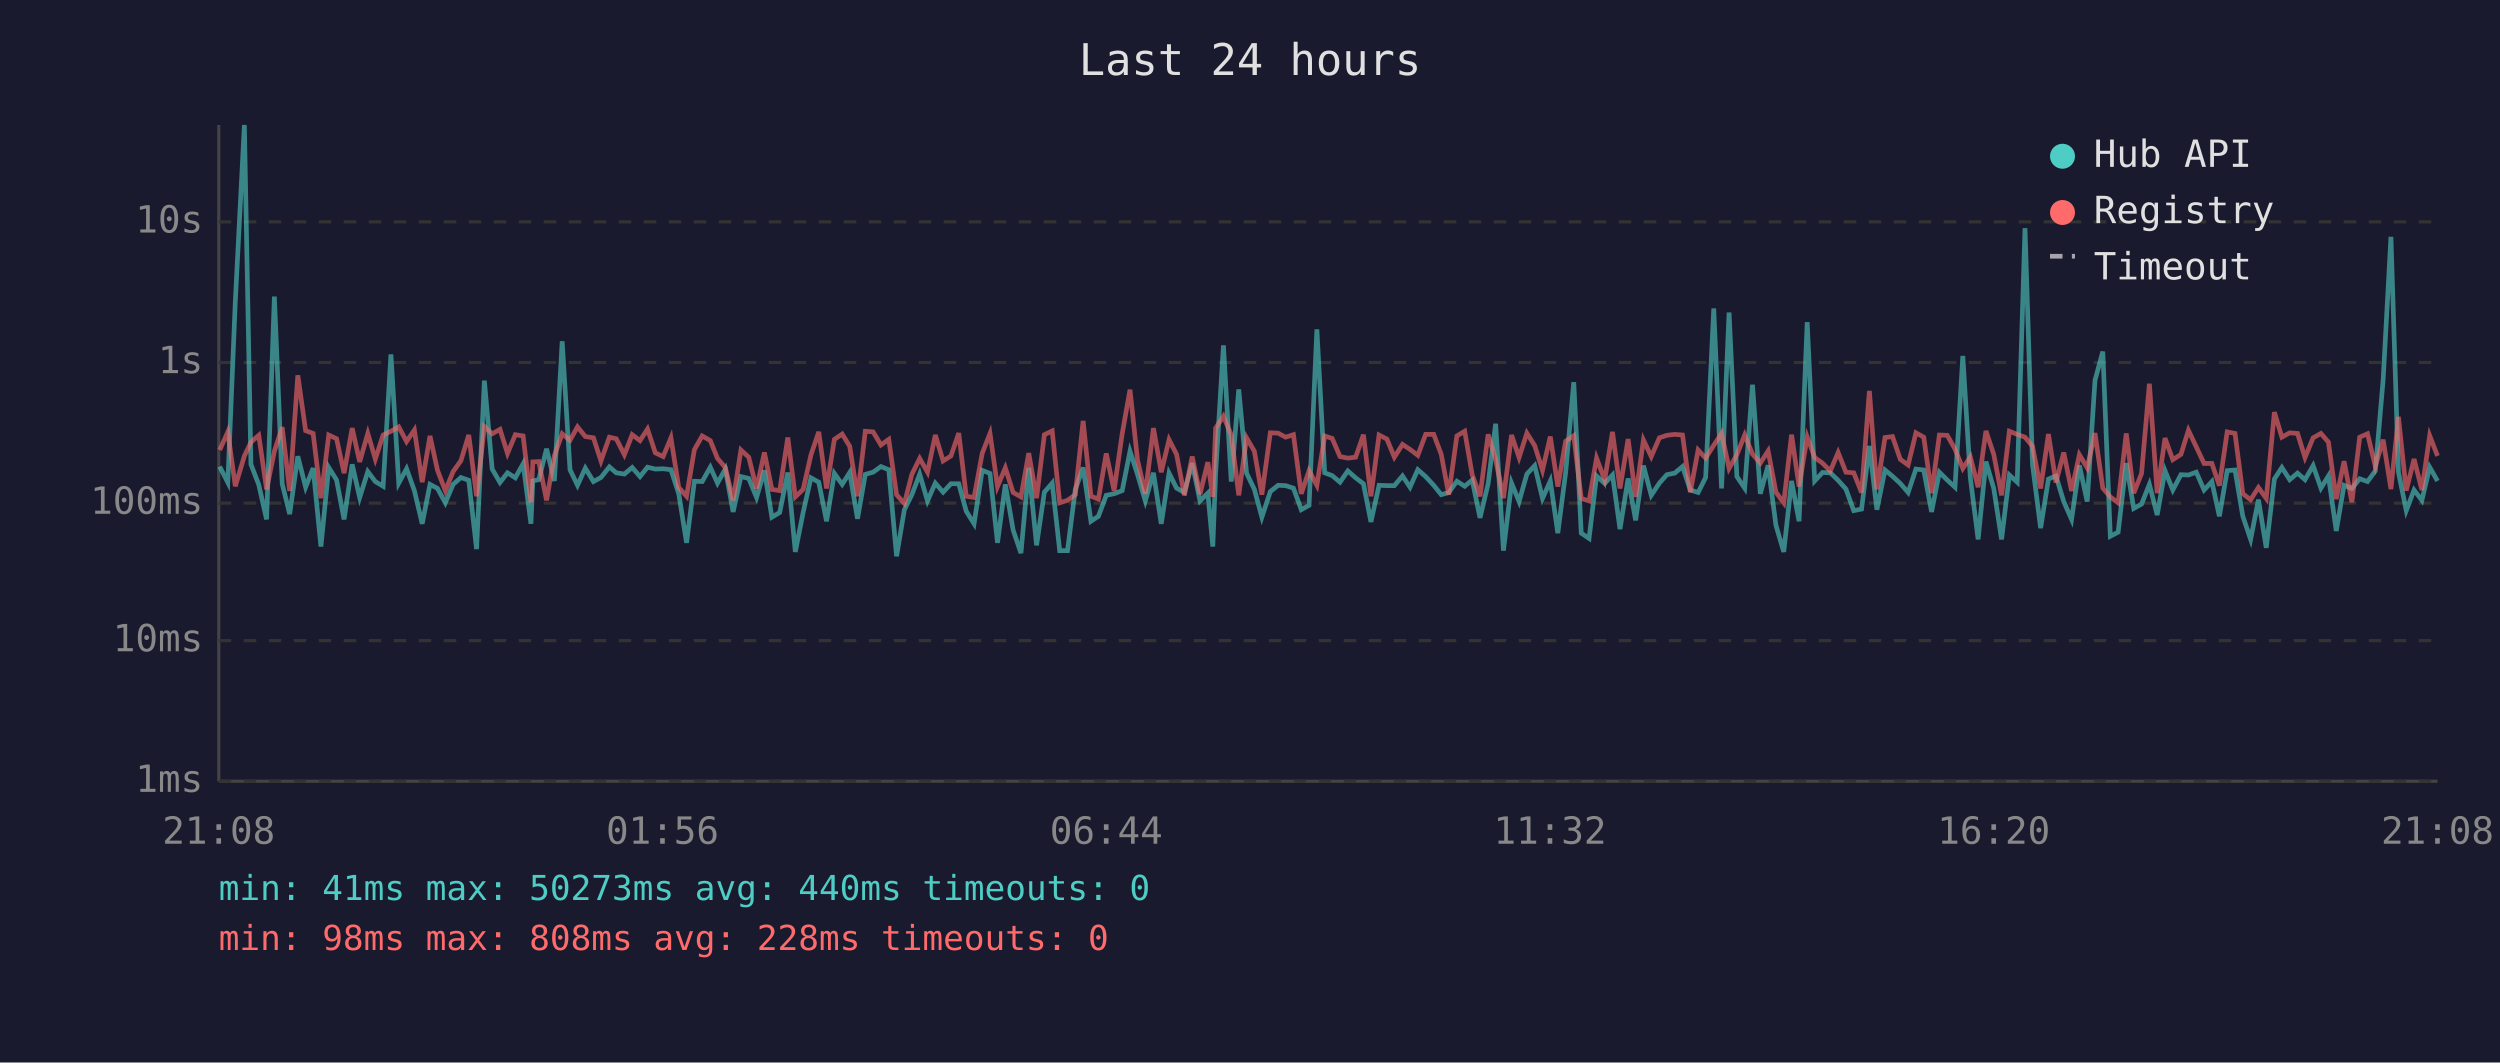
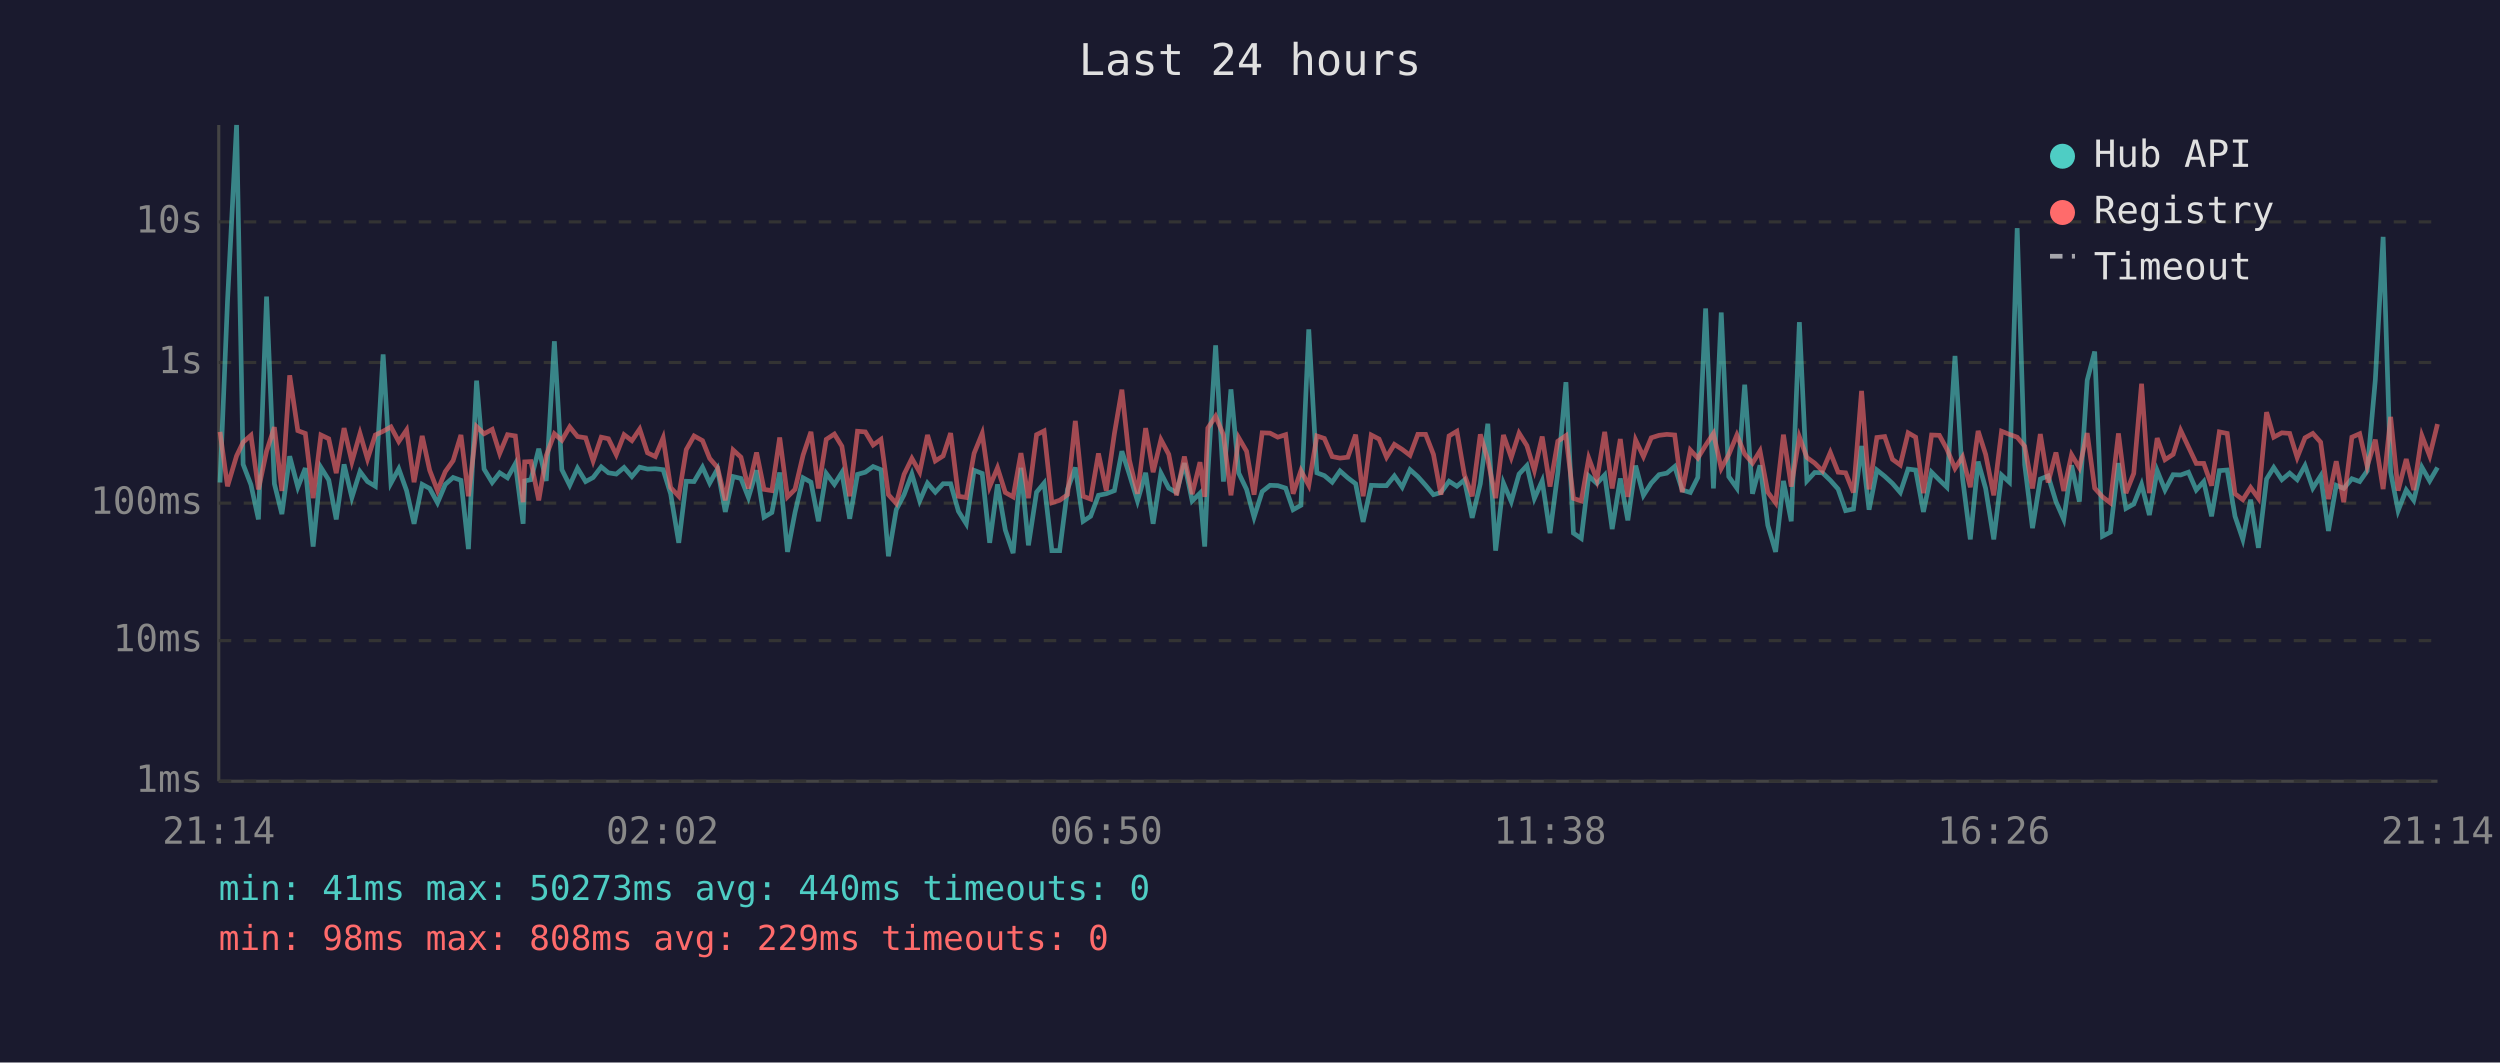
<svg xmlns="http://www.w3.org/2000/svg" viewBox="0 0 800 340" font-family="monospace" font-size="12">
  <rect width="800" height="340" fill="#1a1a2e" />
  <text x="400" y="24" fill="#e0e0e0" font-size="14" text-anchor="middle">Last 24 hours</text>
  <line x1="70" y1="40" x2="70" y2="250" stroke="#444" stroke-width="1" />
  <line x1="70" y1="250" x2="780" y2="250" stroke="#444" stroke-width="1" />
  <line x1="70" y1="250" x2="780" y2="250" stroke="#333" stroke-width="1" stroke-dasharray="4" />
  <text x="65" y="250" fill="#888" text-anchor="end" dominant-baseline="middle">1ms</text>
  <line x1="70" y1="205" x2="780" y2="205" stroke="#333" stroke-width="1" stroke-dasharray="4" />
  <text x="65" y="205" fill="#888" text-anchor="end" dominant-baseline="middle">10ms</text>
  <line x1="70" y1="161" x2="780" y2="161" stroke="#333" stroke-width="1" stroke-dasharray="4" />
  <text x="65" y="161" fill="#888" text-anchor="end" dominant-baseline="middle">100ms</text>
  <line x1="70" y1="116" x2="780" y2="116" stroke="#333" stroke-width="1" stroke-dasharray="4" />
  <text x="65" y="116" fill="#888" text-anchor="end" dominant-baseline="middle">1s</text>
  <line x1="70" y1="71" x2="780" y2="71" stroke="#333" stroke-width="1" stroke-dasharray="4" />
  <text x="65" y="71" fill="#888" text-anchor="end" dominant-baseline="middle">10s</text>
-   <text x="70" y="270" fill="#888" text-anchor="middle">21:08</text>
-   <text x="212" y="270" fill="#888" text-anchor="middle">01:56</text>
-   <text x="354" y="270" fill="#888" text-anchor="middle">06:44</text>
-   <text x="496" y="270" fill="#888" text-anchor="middle">11:32</text>
-   <text x="638" y="270" fill="#888" text-anchor="middle">16:20</text>
-   <text x="780" y="270" fill="#888" text-anchor="middle">21:08</text>
-   <polyline points="70.3,149.3 72.9,154.4 75.3,96.4 78.2,40.0 80.3,148.6 82.8,155.1 85.3,166.2 87.8,94.9 90.3,154.8 92.7,164.5 95.3,146.0 97.8,155.9 100.2,149.8 102.7,174.9 105.2,149.6 107.7,153.6 110.1,166.2 112.7,148.6 115.1,159.2 117.7,150.9 120.1,154.1 122.6,155.6 125.1,113.4 127.6,154.6 130.1,150.0 132.6,157.0 135.1,167.6 137.6,155.0 140.0,156.3 142.5,160.9 145.0,155.0 147.5,152.8 150.0,153.7 152.5,175.7 155.0,121.8 157.5,150.1 160.0,154.4 162.4,151.3 164.9,152.9 167.4,148.4 169.9,167.6 170.5,153.9 172.4,153.5 174.9,143.6 177.4,153.9 179.9,109.2 182.4,150.3 184.8,155.3 187.3,149.8 189.9,154.1 192.3,152.8 195.0,149.4 197.2,151.3 199.8,151.7 202.3,149.6 204.8,152.5 207.2,149.5 209.7,150.1 212.2,150.0 214.7,150.3 217.2,158.0 219.7,173.7 222.2,154.0 224.7,154.1 227.3,149.5 229.6,154.6 232.1,150.1 234.6,163.8 237.1,152.5 239.6,153.1 242.1,159.2 244.6,150.5 247.0,165.5 249.5,164.0 252.1,151.2 254.5,176.6 257.0,164.0 259.5,152.9 262.0,154.3 264.5,166.8 267.0,151.5 269.5,155.0 271.9,151.2 274.4,166.0 276.9,151.8 279.4,151.1 281.9,149.3 284.4,150.3 286.9,178.0 289.4,163.1 291.8,158.3 294.3,151.7 296.8,160.3 299.3,154.6 301.8,157.5 304.3,154.8 306.8,154.8 309.2,163.6 311.7,167.6 314.3,150.5 316.8,151.5 319.2,173.7 321.7,155.0 324.2,169.6 326.7,177.0 329.2,149.7 331.7,174.5 334.2,157.5 336.7,154.6 339.1,176.2 341.6,176.2 344.1,156.6 346.6,149.6 349.1,166.8 351.5,165.2 354.0,158.5 356.5,158.0 359.1,157.0 361.6,144.4 364.0,151.8 366.5,160.3 369.1,151.3 371.6,167.6 374.1,151.4 376.5,156.2 379.0,157.6 381.5,148.2 384.0,160.3 386.5,157.8 388.1,174.9 389.0,151.5 391.5,110.5 394.0,154.1 396.4,124.6 398.9,151.4 401.4,156.6 403.8,165.5 406.5,157.3 409.0,155.3 411.4,155.4 413.9,156.2 416.4,163.1 418.9,161.7 421.4,105.4 423.9,151.3 426.3,152.2 428.8,154.3 431.3,150.7 433.8,152.9 436.3,154.8 438.7,167.0 441.3,155.3 443.8,155.4 446.2,155.4 448.8,152.3 451.2,155.9 453.7,150.3 456.2,152.5 458.8,155.3 461.2,158.3 463.6,157.6 466.2,154.0 468.7,155.6 471.1,153.6 473.6,165.7 476.2,154.8 478.6,135.6 481.1,176.2 483.7,154.6 486.1,160.5 488.6,151.7 491.1,149.0 493.6,159.5 496.1,153.9 498.5,170.6 501.0,151.3 503.6,122.3 506.0,170.6 508.5,172.3 510.9,152.3 513.5,154.7 516.0,152.0 518.4,169.3 521.0,153.1 523.4,166.5 525.9,149.0 528.4,158.5 531.0,154.6 533.4,151.9 535.9,151.4 538.4,149.3 540.9,156.8 543.4,157.6 545.8,152.8 548.4,98.7 550.9,156.3 553.3,100.0 555.8,152.5 558.3,156.2 560.8,123.1 563.3,158.0 565.8,148.9 568.3,168.1 570.8,176.6 573.3,153.9 575.7,166.8 578.3,103.1 580.7,153.9 583.2,151.2 585.7,151.3 588.2,153.7 590.7,156.5 593.2,163.4 595.7,162.9 598.2,142.7 600.6,163.1 603.2,150.4 605.6,152.4 608.1,154.7 610.6,157.6 613.1,150.1 615.6,150.4 618.1,163.8 620.6,151.1 623.1,153.6 625.6,155.9 628.1,113.9 630.5,152.9 633.0,172.6 635.5,147.7 638.0,156.3 640.5,172.6 643.0,152.0 645.5,154.3 648.0,73.0 650.4,148.7 653.0,169.0 655.5,153.3 657.9,152.3 660.4,160.5 662.9,166.2 665.4,148.9 667.9,160.5 670.4,121.7 672.9,112.5 675.3,171.6 677.8,170.3 680.4,148.2 682.8,162.7 685.3,161.3 687.8,155.0 690.3,164.8 692.8,150.6 695.3,156.8 697.9,151.9 700.3,152.0 702.8,151.1 705.3,156.8 707.8,154.1 710.2,165.2 712.7,150.6 715.2,150.4 717.7,165.2 720.2,172.6 722.7,159.9 725.2,175.3 727.8,153.3 730.2,149.6 732.7,153.5 735.2,151.4 737.6,153.5 740.2,149.0 742.7,156.2 745.1,152.3 747.6,169.9 750.1,155.3 752.6,156.3 755.1,153.2 757.6,154.1 760.1,150.7 762.6,121.6 765.1,75.8 767.5,151.1 770.0,163.4 772.5,156.8 775.0,160.1 777.5,149.5 780.0,153.9" fill="none" stroke="#4ecdc4" stroke-width="1.5" opacity="0.6" />
-   <polyline points="70.3,144.0 72.9,138.2 75.3,155.6 78.2,145.9 80.3,141.5 82.8,139.3 85.3,156.6 87.8,144.4 90.3,136.7 92.7,157.1 95.3,120.1 97.8,137.8 100.2,138.7 102.7,159.4 105.2,139.2 107.7,140.4 110.1,151.4 112.7,137.0 115.1,147.8 117.7,138.7 120.1,146.9 122.6,139.2 125.1,138.0 127.6,136.6 130.1,141.3 132.6,137.6 135.1,154.3 137.6,139.5 140.0,150.5 142.5,157.0 145.0,150.9 147.5,147.4 150.0,139.2 152.5,158.8 155.0,136.5 157.5,138.8 160.0,137.4 162.4,145.1 164.9,139.1 167.4,139.5 169.9,160.7 170.5,147.8 172.4,147.7 174.9,160.1 177.4,145.8 179.9,138.8 182.4,140.9 184.8,136.6 187.3,139.7 189.9,140.1 192.3,147.5 195.0,139.9 197.2,140.4 199.8,145.5 202.3,139.1 204.8,141.0 207.2,137.3 209.7,144.9 212.2,146.1 214.7,140.1 217.2,156.0 219.7,158.8 222.2,143.9 224.7,139.5 227.3,141.0 229.6,146.7 232.1,149.6 234.6,160.1 237.1,144.0 239.6,146.3 242.1,156.3 244.6,144.8 247.0,156.6 249.5,157.0 252.1,140.0 254.5,159.0 257.0,156.6 259.5,145.6 262.0,138.2 264.5,156.3 267.0,140.6 269.5,138.9 271.9,142.8 274.4,158.8 276.9,138.0 279.4,138.2 281.9,142.4 284.4,140.6 286.9,158.3 289.4,161.1 291.8,151.8 294.3,146.7 296.8,151.1 299.3,139.2 301.8,147.5 304.3,145.9 306.8,138.6 309.2,158.8 311.7,159.2 314.3,145.1 316.8,138.7 319.2,155.7 321.7,149.7 324.2,157.6 326.7,159.0 329.2,145.0 331.7,159.4 334.2,139.1 336.7,137.9 339.1,160.9 341.6,160.1 344.1,158.3 346.6,134.7 349.1,158.8 351.5,159.7 354.0,145.1 356.5,157.0 359.1,138.8 361.6,124.7 364.0,147.2 366.5,158.0 369.1,137.0 371.6,151.1 374.1,140.7 376.5,145.4 379.0,158.5 381.5,146.1 384.0,158.1 386.5,147.9 388.1,159.0 389.0,137.0 391.5,133.2 394.0,139.2 396.4,158.5 398.9,140.1 401.4,144.4 403.8,158.3 406.5,138.5 409.0,138.6 411.4,139.9 413.9,139.1 416.4,158.0 418.9,150.6 421.4,155.3 423.9,139.5 426.3,140.3 428.8,146.1 431.3,146.6 433.8,146.3 436.3,139.1 438.7,158.8 441.3,139.2 443.8,140.5 446.2,146.3 448.8,142.2 451.2,143.8 453.7,145.7 456.2,139.0 458.8,139.0 461.2,145.4 463.6,158.3 466.2,139.5 468.7,138.0 471.1,151.9 473.6,158.8 476.2,139.0 478.6,147.1 481.1,159.4 483.7,139.2 486.1,146.4 488.6,138.6 491.1,142.6 493.6,150.5 496.1,139.7 498.5,155.7 501.0,141.2 503.6,139.4 506.0,159.5 508.5,160.3 510.9,146.6 513.5,153.6 516.0,138.2 518.4,156.3 521.0,140.5 523.4,159.0 525.9,140.8 528.4,146.1 531.0,140.1 533.4,139.3 535.9,139.0 538.4,139.2 540.9,157.5 543.4,144.0 545.8,146.6 548.4,142.5 550.9,138.7 553.3,149.9 555.8,145.5 558.3,139.2 560.8,145.3 563.3,148.2 565.8,144.3 568.3,157.5 570.8,160.9 573.3,139.1 575.7,155.7 578.3,139.8 580.7,146.4 583.2,148.2 585.7,150.7 588.2,144.8 590.7,151.1 593.2,151.3 595.7,157.6 598.2,125.1 600.6,156.6 603.2,140.0 605.6,139.7 608.1,147.0 610.6,148.8 613.1,138.5 615.6,139.9 618.1,157.8 620.6,139.2 623.1,139.3 625.6,143.7 628.1,149.9 630.5,146.2 633.0,155.9 635.5,137.9 638.0,145.4 640.5,158.5 643.0,138.0 645.5,139.0 648.0,139.9 650.4,142.8 653.0,156.3 655.5,138.9 657.9,154.4 660.4,144.8 662.9,157.1 665.4,145.5 667.9,149.7 670.4,138.6 672.9,156.2 675.3,159.0 677.8,160.9 680.4,138.7 682.8,157.8 685.3,151.5 687.8,122.8 690.3,157.8 692.8,140.2 695.3,147.1 697.9,145.4 700.3,137.7 702.8,143.0 705.3,148.3 707.8,148.3 710.2,155.4 712.7,138.2 715.2,138.7 717.7,158.0 720.2,159.9 722.7,156.0 725.2,159.5 727.8,131.9 730.2,139.9 732.7,138.5 735.2,138.7 737.6,146.4 740.2,140.1 742.7,138.7 745.1,141.5 747.6,159.7 750.1,147.6 752.6,160.7 755.1,139.9 757.6,138.8 760.1,149.2 762.6,140.7 765.1,156.5 767.5,133.4 770.0,157.0 772.5,146.9 775.0,156.8 777.5,139.4 780.0,145.9" fill="none" stroke="#ff6b6b" stroke-width="1.5" opacity="0.6" />
+   <text x="70" y="270" fill="#888" text-anchor="middle">21:14</text>
+   <text x="212" y="270" fill="#888" text-anchor="middle">02:02</text>
+   <text x="354" y="270" fill="#888" text-anchor="middle">06:50</text>
+   <text x="496" y="270" fill="#888" text-anchor="middle">11:38</text>
+   <text x="638" y="270" fill="#888" text-anchor="middle">16:26</text>
+   <text x="780" y="270" fill="#888" text-anchor="middle">21:14</text>
+   <polyline points="70.4,154.4 72.8,96.4 75.7,40.0 77.8,148.6 80.3,155.1 82.7,166.2 85.3,94.9 87.8,154.8 90.2,164.5 92.7,146.0 95.3,155.9 97.7,149.8 100.2,174.9 102.7,149.6 105.2,153.6 107.6,166.2 110.1,148.6 112.6,159.2 115.2,150.9 117.6,154.1 120.1,155.6 122.6,113.4 125.1,154.6 127.6,150.0 130.1,157.0 132.5,167.6 135.1,155.0 137.5,156.3 140.0,160.9 142.5,155.0 145.0,152.8 147.5,153.7 149.9,175.7 152.5,121.8 154.9,150.1 157.5,154.4 159.9,151.3 162.4,152.9 164.9,148.4 167.4,167.6 167.9,153.9 169.9,153.5 172.4,143.6 174.8,153.9 177.4,109.2 179.8,150.3 182.3,155.3 184.8,149.8 187.4,154.1 189.8,152.8 192.4,149.4 194.7,151.3 197.2,151.7 199.7,149.6 202.2,152.5 204.7,149.5 207.2,150.1 209.7,150.0 212.2,150.3 214.6,158.0 217.2,173.7 219.6,154.0 222.1,154.1 224.8,149.5 227.1,154.6 229.6,150.1 232.1,163.8 234.6,152.5 237.1,153.1 239.5,159.2 242.1,150.5 244.5,165.5 247.0,164.0 249.5,151.2 252.0,176.6 254.4,164.0 257.0,152.9 259.5,154.3 261.9,166.8 264.4,151.5 267.0,155.0 269.4,151.2 271.9,166.0 274.4,151.8 276.9,151.1 279.4,149.3 281.9,150.3 284.3,178.0 286.8,163.1 289.3,158.3 291.8,151.7 294.3,160.3 296.8,154.6 299.3,157.5 301.8,154.8 304.2,154.8 306.7,163.6 309.2,167.6 311.7,150.5 314.3,151.5 316.7,173.7 319.2,155.0 321.7,169.6 324.2,177.0 326.7,149.7 329.1,174.5 331.7,157.5 334.1,154.6 336.6,176.2 339.1,176.2 341.6,156.6 344.1,149.6 346.6,166.8 349.0,165.2 351.5,158.5 354.0,158.0 356.6,157.0 359.0,144.4 361.4,151.8 364.0,160.3 366.6,151.3 369.0,167.6 371.5,151.4 374.0,156.2 376.5,157.6 379.0,148.2 381.5,160.3 384.0,157.8 385.5,174.9 386.5,151.5 389.0,110.5 391.5,154.1 393.9,124.6 396.4,151.4 398.9,156.6 401.3,165.5 403.9,157.3 406.4,155.3 408.9,155.4 411.4,156.2 413.8,163.1 416.3,161.7 418.8,105.4 421.4,151.3 423.8,152.2 426.3,154.3 428.8,150.7 431.3,152.9 433.8,154.8 436.2,167.0 438.8,155.3 441.3,155.4 443.7,155.4 446.2,152.3 448.7,155.9 451.2,150.3 453.7,152.5 456.2,155.3 458.7,158.3 461.1,157.6 463.7,154.0 466.2,155.6 468.6,153.6 471.1,165.7 473.7,154.8 476.1,135.6 478.6,176.2 481.1,154.6 483.6,160.5 486.1,151.7 488.6,149.0 491.0,159.5 493.5,153.9 496.0,170.6 498.5,151.3 501.1,122.3 503.5,170.6 506.0,172.3 508.4,152.3 511.0,154.7 513.5,152.0 515.9,169.3 518.5,153.1 520.9,166.5 523.4,149.0 525.9,158.5 528.4,154.6 530.9,151.9 533.4,151.4 535.9,149.3 538.3,156.8 540.9,157.6 543.3,152.8 545.8,98.7 548.3,156.3 550.8,100.0 553.2,152.5 555.8,156.2 558.3,123.1 560.8,158.0 563.2,148.9 565.7,168.1 568.2,176.6 570.7,153.9 573.2,166.8 575.8,103.1 578.2,153.9 580.7,151.2 583.2,151.3 585.7,153.7 588.2,156.5 590.6,163.4 593.1,162.9 595.7,142.7 598.1,163.1 600.6,150.4 603.1,152.4 605.6,154.7 608.1,157.6 610.6,150.1 613.0,150.4 615.5,163.8 618.1,151.1 620.6,153.6 623.0,155.9 625.6,113.9 628.0,152.9 630.5,172.6 633.0,147.7 635.4,156.3 638.0,172.6 640.5,152.0 643.0,154.3 645.5,73.0 647.9,148.7 650.4,169.0 652.9,153.3 655.4,152.3 657.9,160.5 660.4,166.2 662.9,148.9 665.4,160.5 667.9,121.7 670.3,112.5 672.8,171.6 675.3,170.3 677.9,148.2 680.3,162.7 682.8,161.3 685.3,155.0 687.8,164.8 690.3,150.6 692.8,156.8 695.4,151.9 697.8,152.0 700.3,151.1 702.8,156.8 705.2,154.1 707.7,165.2 710.2,150.6 712.7,150.4 715.2,165.2 717.7,172.6 720.2,159.9 722.7,175.3 725.3,153.3 727.6,149.6 730.2,153.5 732.7,151.4 735.1,153.5 737.6,149.0 740.1,156.2 742.6,152.3 745.1,169.9 747.6,155.3 750.0,156.3 752.6,153.2 755.1,154.1 757.5,150.7 760.1,121.6 762.6,75.8 765.0,151.1 767.4,163.4 770.0,156.8 772.4,160.1 775.0,149.5 777.5,153.9 780.0,149.6" fill="none" stroke="#4ecdc4" stroke-width="1.5" opacity="0.6" />
+   <polyline points="70.4,138.2 72.8,155.6 75.7,145.9 77.8,141.5 80.3,139.3 82.7,156.6 85.3,144.4 87.8,136.7 90.2,157.1 92.7,120.1 95.3,137.8 97.7,138.7 100.2,159.4 102.7,139.2 105.2,140.4 107.6,151.4 110.1,137.0 112.6,147.8 115.2,138.7 117.6,146.9 120.1,139.2 122.6,138.0 125.1,136.6 127.6,141.3 130.1,137.6 132.5,154.3 135.1,139.5 137.5,150.5 140.0,157.0 142.5,150.9 145.0,147.4 147.5,139.2 149.9,158.8 152.5,136.5 154.9,138.8 157.5,137.4 159.9,145.1 162.4,139.1 164.9,139.5 167.4,160.7 167.9,147.8 169.9,147.7 172.4,160.1 174.8,145.8 177.4,138.8 179.8,140.9 182.3,136.6 184.8,139.7 187.4,140.1 189.8,147.5 192.4,139.9 194.7,140.4 197.2,145.5 199.7,139.1 202.2,141.0 204.7,137.3 207.2,144.9 209.7,146.1 212.2,140.1 214.6,156.0 217.2,158.8 219.6,143.9 222.1,139.5 224.8,141.0 227.1,146.7 229.6,149.6 232.1,160.1 234.6,144.0 237.1,146.3 239.5,156.3 242.1,144.8 244.5,156.6 247.0,157.0 249.5,140.0 252.0,159.0 254.4,156.6 257.0,145.6 259.5,138.2 261.9,156.3 264.4,140.6 267.0,138.9 269.4,142.8 271.9,158.8 274.4,138.0 276.9,138.2 279.4,142.4 281.9,140.6 284.3,158.3 286.8,161.1 289.3,151.8 291.8,146.7 294.3,151.1 296.8,139.2 299.3,147.5 301.8,145.9 304.2,138.6 306.7,158.8 309.2,159.2 311.7,145.1 314.3,138.7 316.7,155.7 319.2,149.7 321.7,157.6 324.2,159.0 326.7,145.0 329.1,159.4 331.7,139.1 334.1,137.9 336.6,160.9 339.1,160.1 341.6,158.3 344.1,134.7 346.6,158.8 349.0,159.7 351.5,145.1 354.0,157.0 356.6,138.8 359.0,124.7 361.4,147.2 364.0,158.0 366.6,137.0 369.0,151.1 371.5,140.7 374.0,145.4 376.5,158.5 379.0,146.1 381.5,158.1 384.0,147.9 385.5,159.0 386.5,137.0 389.0,133.2 391.5,139.2 393.9,158.5 396.4,140.1 398.9,144.4 401.3,158.3 403.9,138.5 406.4,138.6 408.9,139.9 411.4,139.1 413.8,158.0 416.3,150.6 418.8,155.3 421.4,139.5 423.8,140.3 426.3,146.1 428.8,146.6 431.3,146.3 433.8,139.1 436.2,158.8 438.8,139.2 441.3,140.5 443.7,146.3 446.2,142.2 448.7,143.8 451.2,145.7 453.7,139.0 456.2,139.0 458.7,145.4 461.1,158.3 463.7,139.5 466.2,138.0 468.6,151.9 471.1,158.8 473.7,139.0 476.1,147.1 478.6,159.4 481.1,139.2 483.6,146.4 486.1,138.6 488.6,142.6 491.0,150.5 493.5,139.7 496.0,155.7 498.5,141.2 501.1,139.4 503.5,159.5 506.0,160.3 508.4,146.6 511.0,153.6 513.5,138.2 515.9,156.3 518.5,140.5 520.9,159.0 523.4,140.8 525.9,146.1 528.4,140.1 530.9,139.3 533.4,139.0 535.9,139.2 538.3,157.5 540.9,144.0 543.3,146.6 545.8,142.5 548.3,138.7 550.8,149.9 553.2,145.5 555.8,139.2 558.3,145.3 560.8,148.2 563.2,144.3 565.7,157.5 568.2,160.9 570.7,139.1 573.2,155.7 575.8,139.8 578.2,146.4 580.7,148.2 583.2,150.7 585.7,144.8 588.2,151.1 590.6,151.3 593.1,157.6 595.7,125.1 598.1,156.6 600.6,140.0 603.1,139.7 605.6,147.0 608.1,148.8 610.6,138.5 613.0,139.9 615.5,157.8 618.1,139.2 620.6,139.3 623.0,143.7 625.6,149.9 628.0,146.2 630.5,155.9 633.0,137.9 635.4,145.4 638.0,158.5 640.5,138.0 643.0,139.0 645.5,139.9 647.9,142.8 650.4,156.3 652.9,138.9 655.4,154.4 657.9,144.8 660.4,157.1 662.9,145.5 665.4,149.7 667.9,138.6 670.3,156.2 672.8,159.0 675.3,160.9 677.9,138.7 680.3,157.8 682.8,151.5 685.3,122.8 687.8,157.8 690.3,140.2 692.8,147.1 695.4,145.4 697.8,137.7 700.3,143.0 702.8,148.3 705.2,148.3 707.7,155.4 710.2,138.2 712.7,138.7 715.2,158.0 717.7,159.9 720.2,156.0 722.7,159.5 725.3,131.9 727.6,139.9 730.2,138.5 732.7,138.7 735.1,146.4 737.6,140.1 740.1,138.7 742.6,141.5 745.1,159.7 747.6,147.6 750.0,160.7 752.6,139.9 755.1,138.8 757.5,149.2 760.1,140.7 762.6,156.5 765.0,133.4 767.4,157.0 770.0,146.9 772.4,156.8 775.0,139.4 777.5,145.9 780.0,135.7" fill="none" stroke="#ff6b6b" stroke-width="1.5" opacity="0.6" />
  <circle cx="660" cy="50" r="4" fill="#4ecdc4" />
  <text x="670" y="50" fill="#e0e0e0" dominant-baseline="middle">Hub API</text>
  <circle cx="660" cy="68" r="4" fill="#ff6b6b" />
  <text x="670" y="68" fill="#e0e0e0" dominant-baseline="middle">Registry</text>
  <line x1="656" y1="82" x2="664" y2="82" stroke="#e0e0e0" stroke-width="1.5" stroke-dasharray="4,3" opacity="0.7" />
  <text x="670" y="86" fill="#e0e0e0" dominant-baseline="middle">Timeout</text>
  <text x="70" y="288" fill="#4ecdc4" font-size="11">min: 41ms  max: 50273ms  avg: 440ms  timeouts: 0</text>
-   <text x="70" y="304" fill="#ff6b6b" font-size="11">min: 98ms  max: 808ms  avg: 228ms  timeouts: 0</text>
+   <text x="70" y="304" fill="#ff6b6b" font-size="11">min: 98ms  max: 808ms  avg: 229ms  timeouts: 0</text>
</svg>
